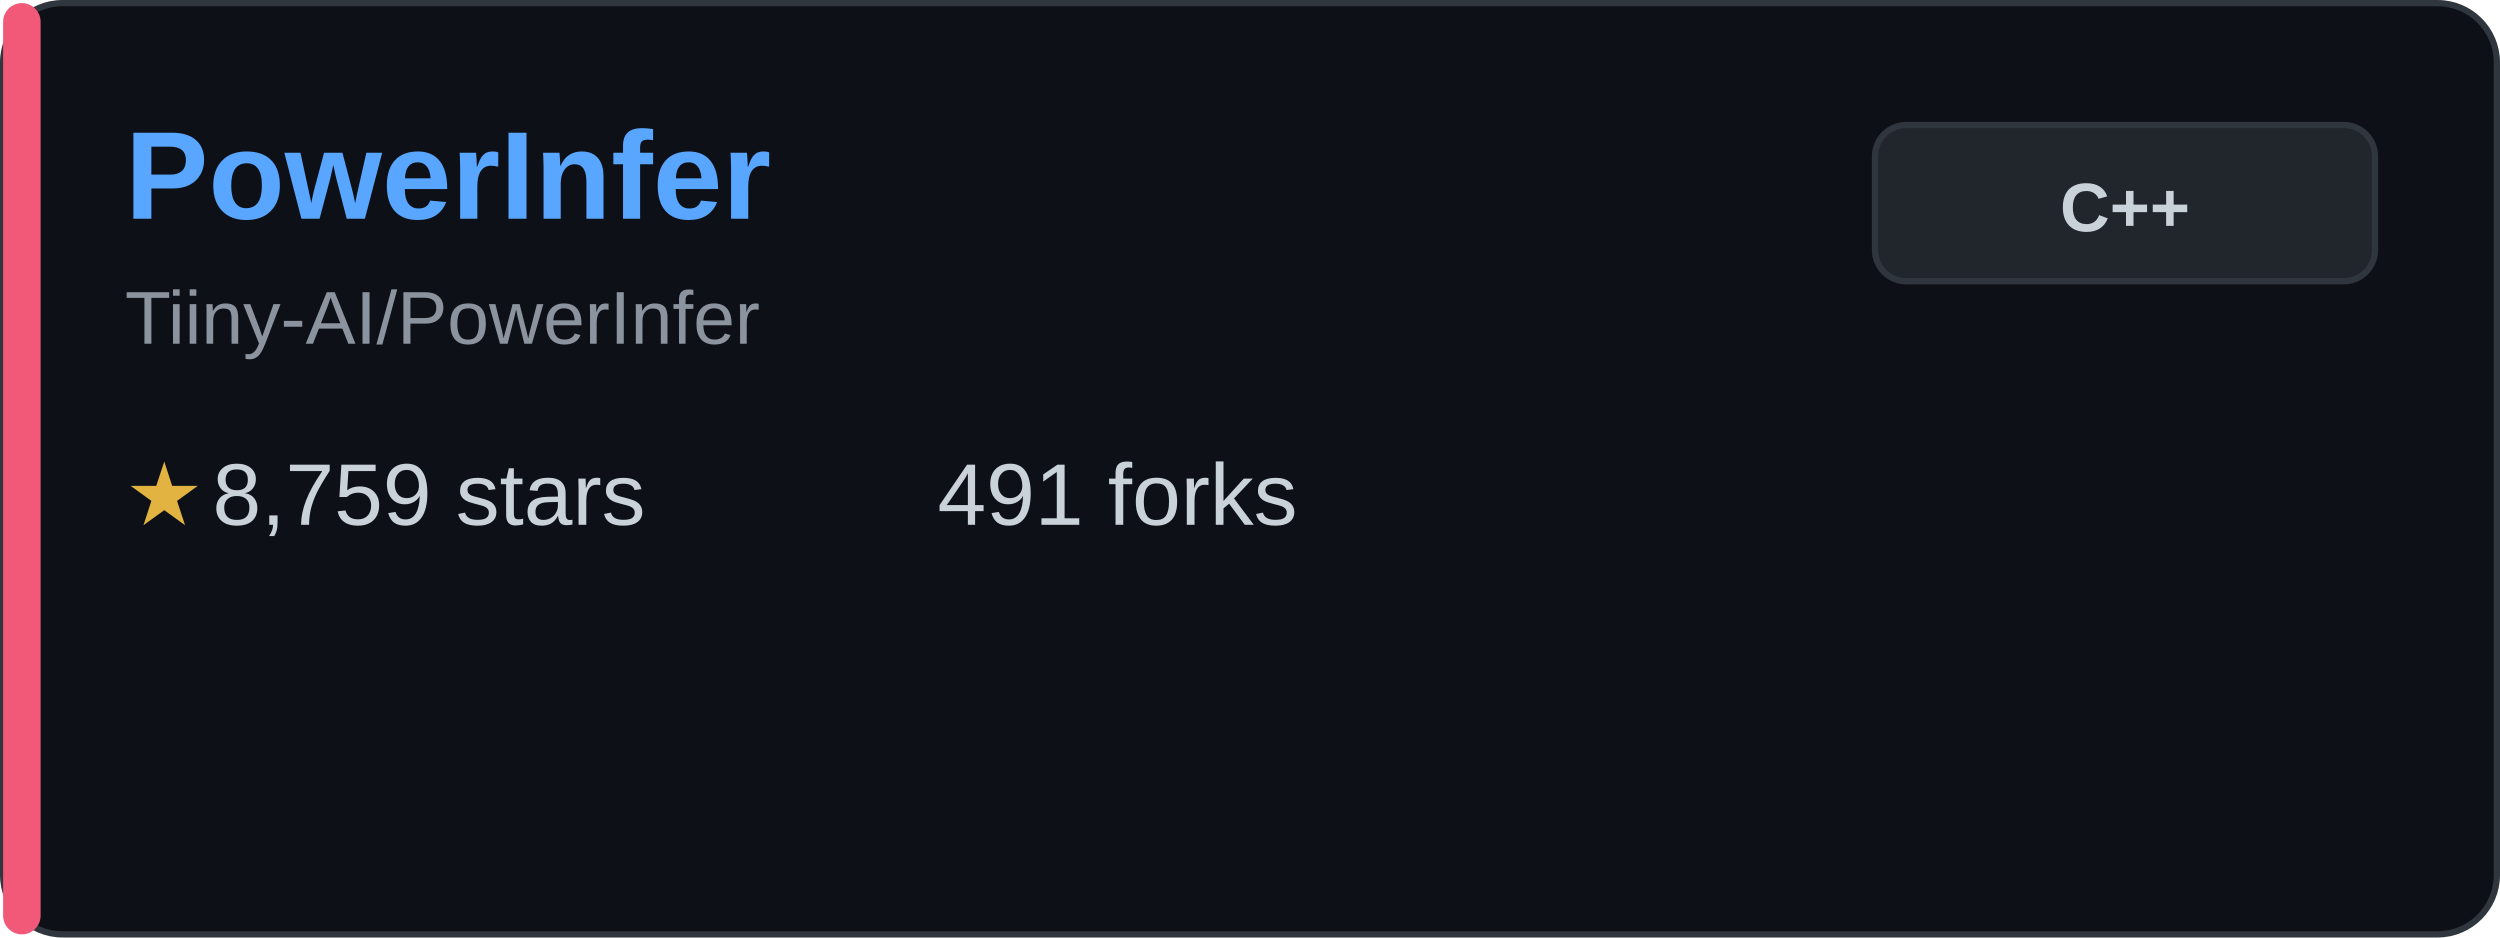
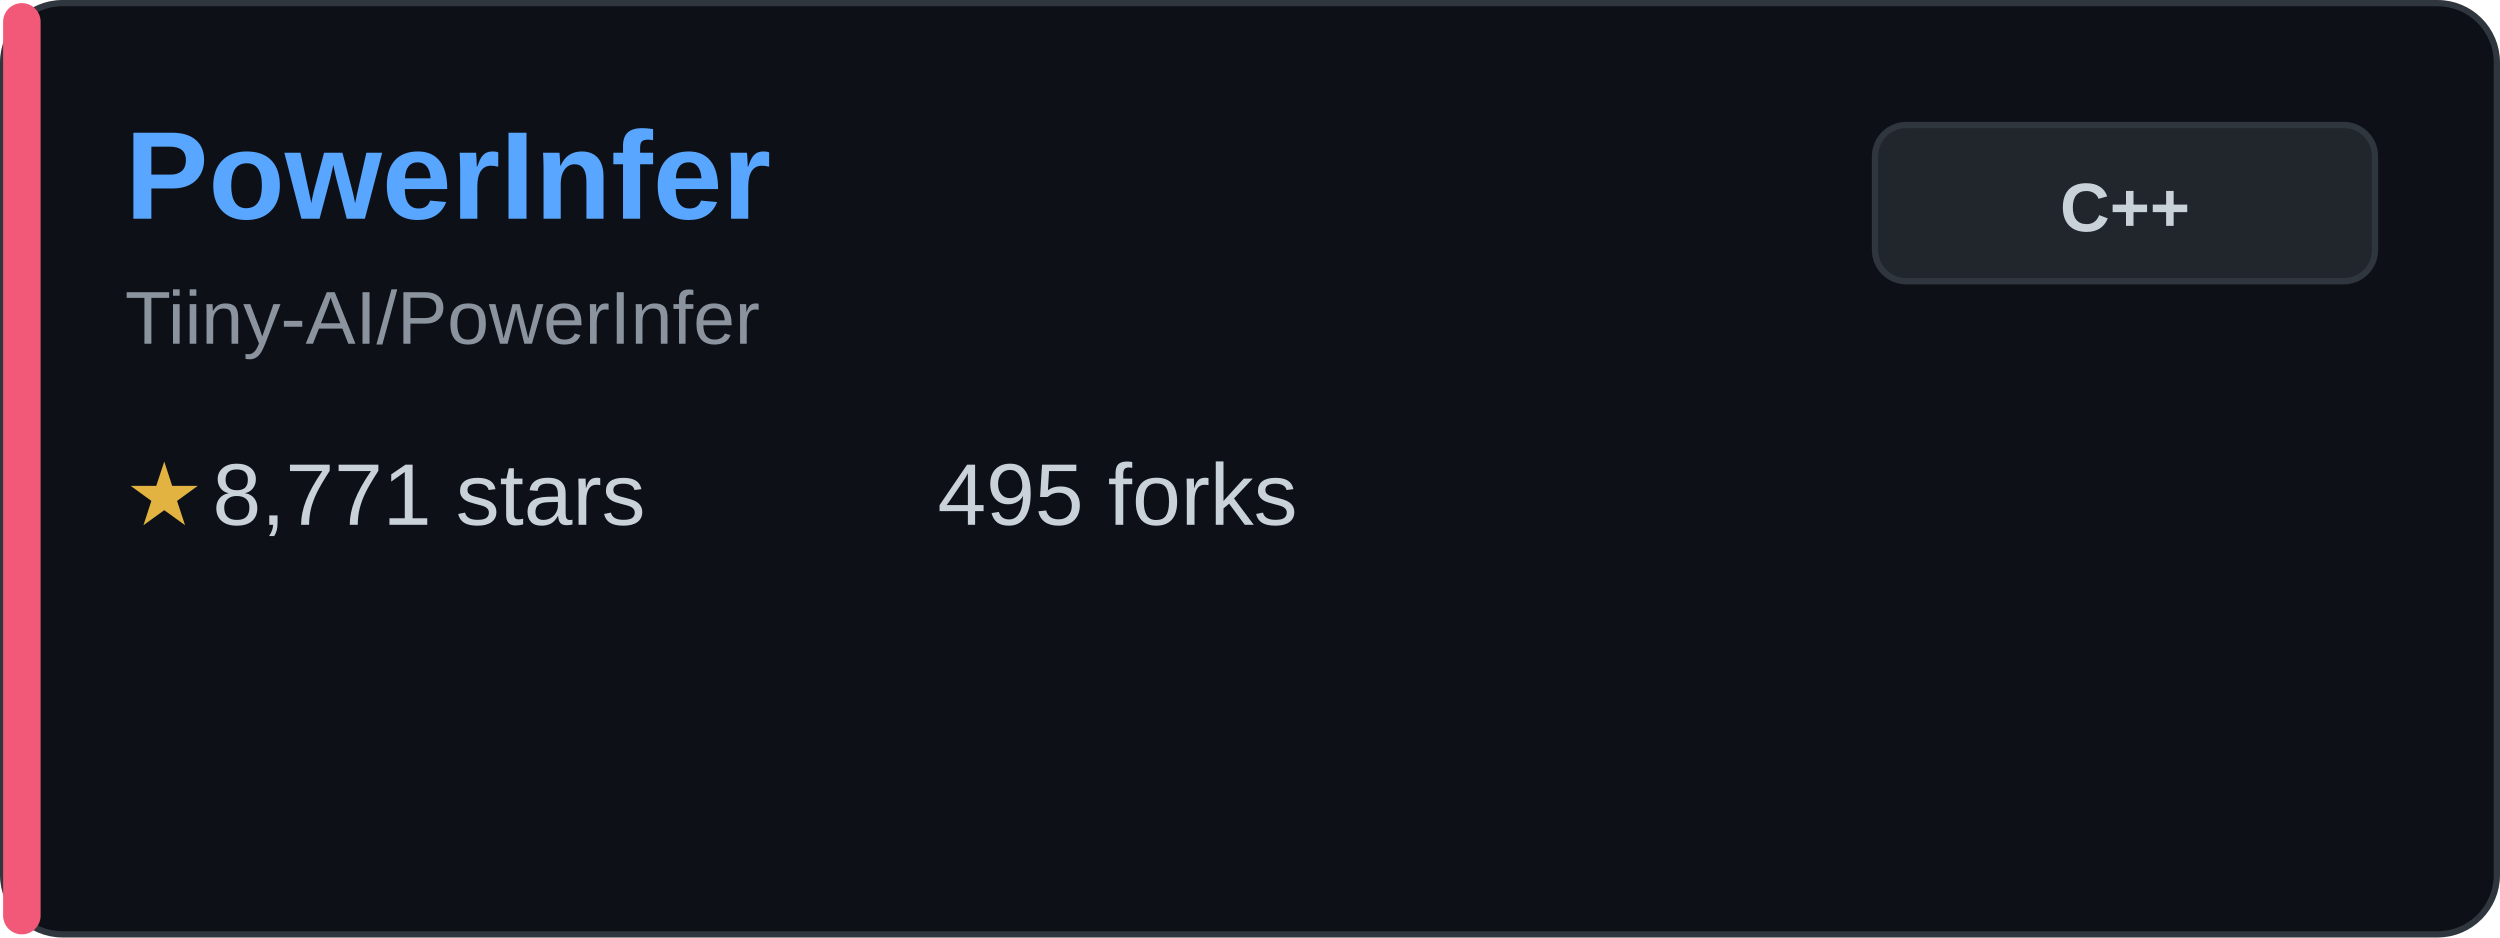
<svg xmlns="http://www.w3.org/2000/svg" width="400" height="150" viewBox="0 0 400 150" fill="none">
  <rect x="0.5" y="0.5" width="399" height="149" rx="9.5" fill="#0d1117" stroke="#30363d" />
  <rect x="0.5" y="0.5" width="6" height="149" rx="3" fill="#f25877" />
  <text x="20" y="35" font-family="Arial, sans-serif" font-size="20" font-weight="bold" fill="#58a6ff">PowerInfer</text>
  <text x="20" y="55" font-family="Arial, sans-serif" font-size="12" fill="#8b949e">Tiiny-AI/PowerInfer</text>
  <g transform="translate(20, 80)">
    <text x="0" y="0" font-family="Arial, sans-serif" font-size="14" fill="#e3b341" dominant-baseline="middle">★</text>
-     <text x="14" y="0" font-family="Arial, sans-serif" font-size="14" fill="#c9d1d9" dominant-baseline="middle">8,759 stars</text>
+     <text x="14" y="0" font-family="Arial, sans-serif" font-size="14" fill="#c9d1d9" dominant-baseline="middle">8,771 stars</text>
  </g>
  <g transform="translate(150, 80)">
-     <text x="0" y="0" font-family="Arial, sans-serif" font-size="14" fill="#c9d1d9" dominant-baseline="middle">491 forks</text>
+     <text x="0" y="0" font-family="Arial, sans-serif" font-size="14" fill="#c9d1d9" dominant-baseline="middle">495 forks</text>
  </g>
  <rect x="300" y="20" width="80" height="25" rx="5" fill="#21262d" stroke="#30363d" />
  <text x="340" y="37" font-family="Arial, sans-serif" font-size="11" font-weight="bold" fill="#c9d1d9" text-anchor="middle">C++</text>
</svg>
